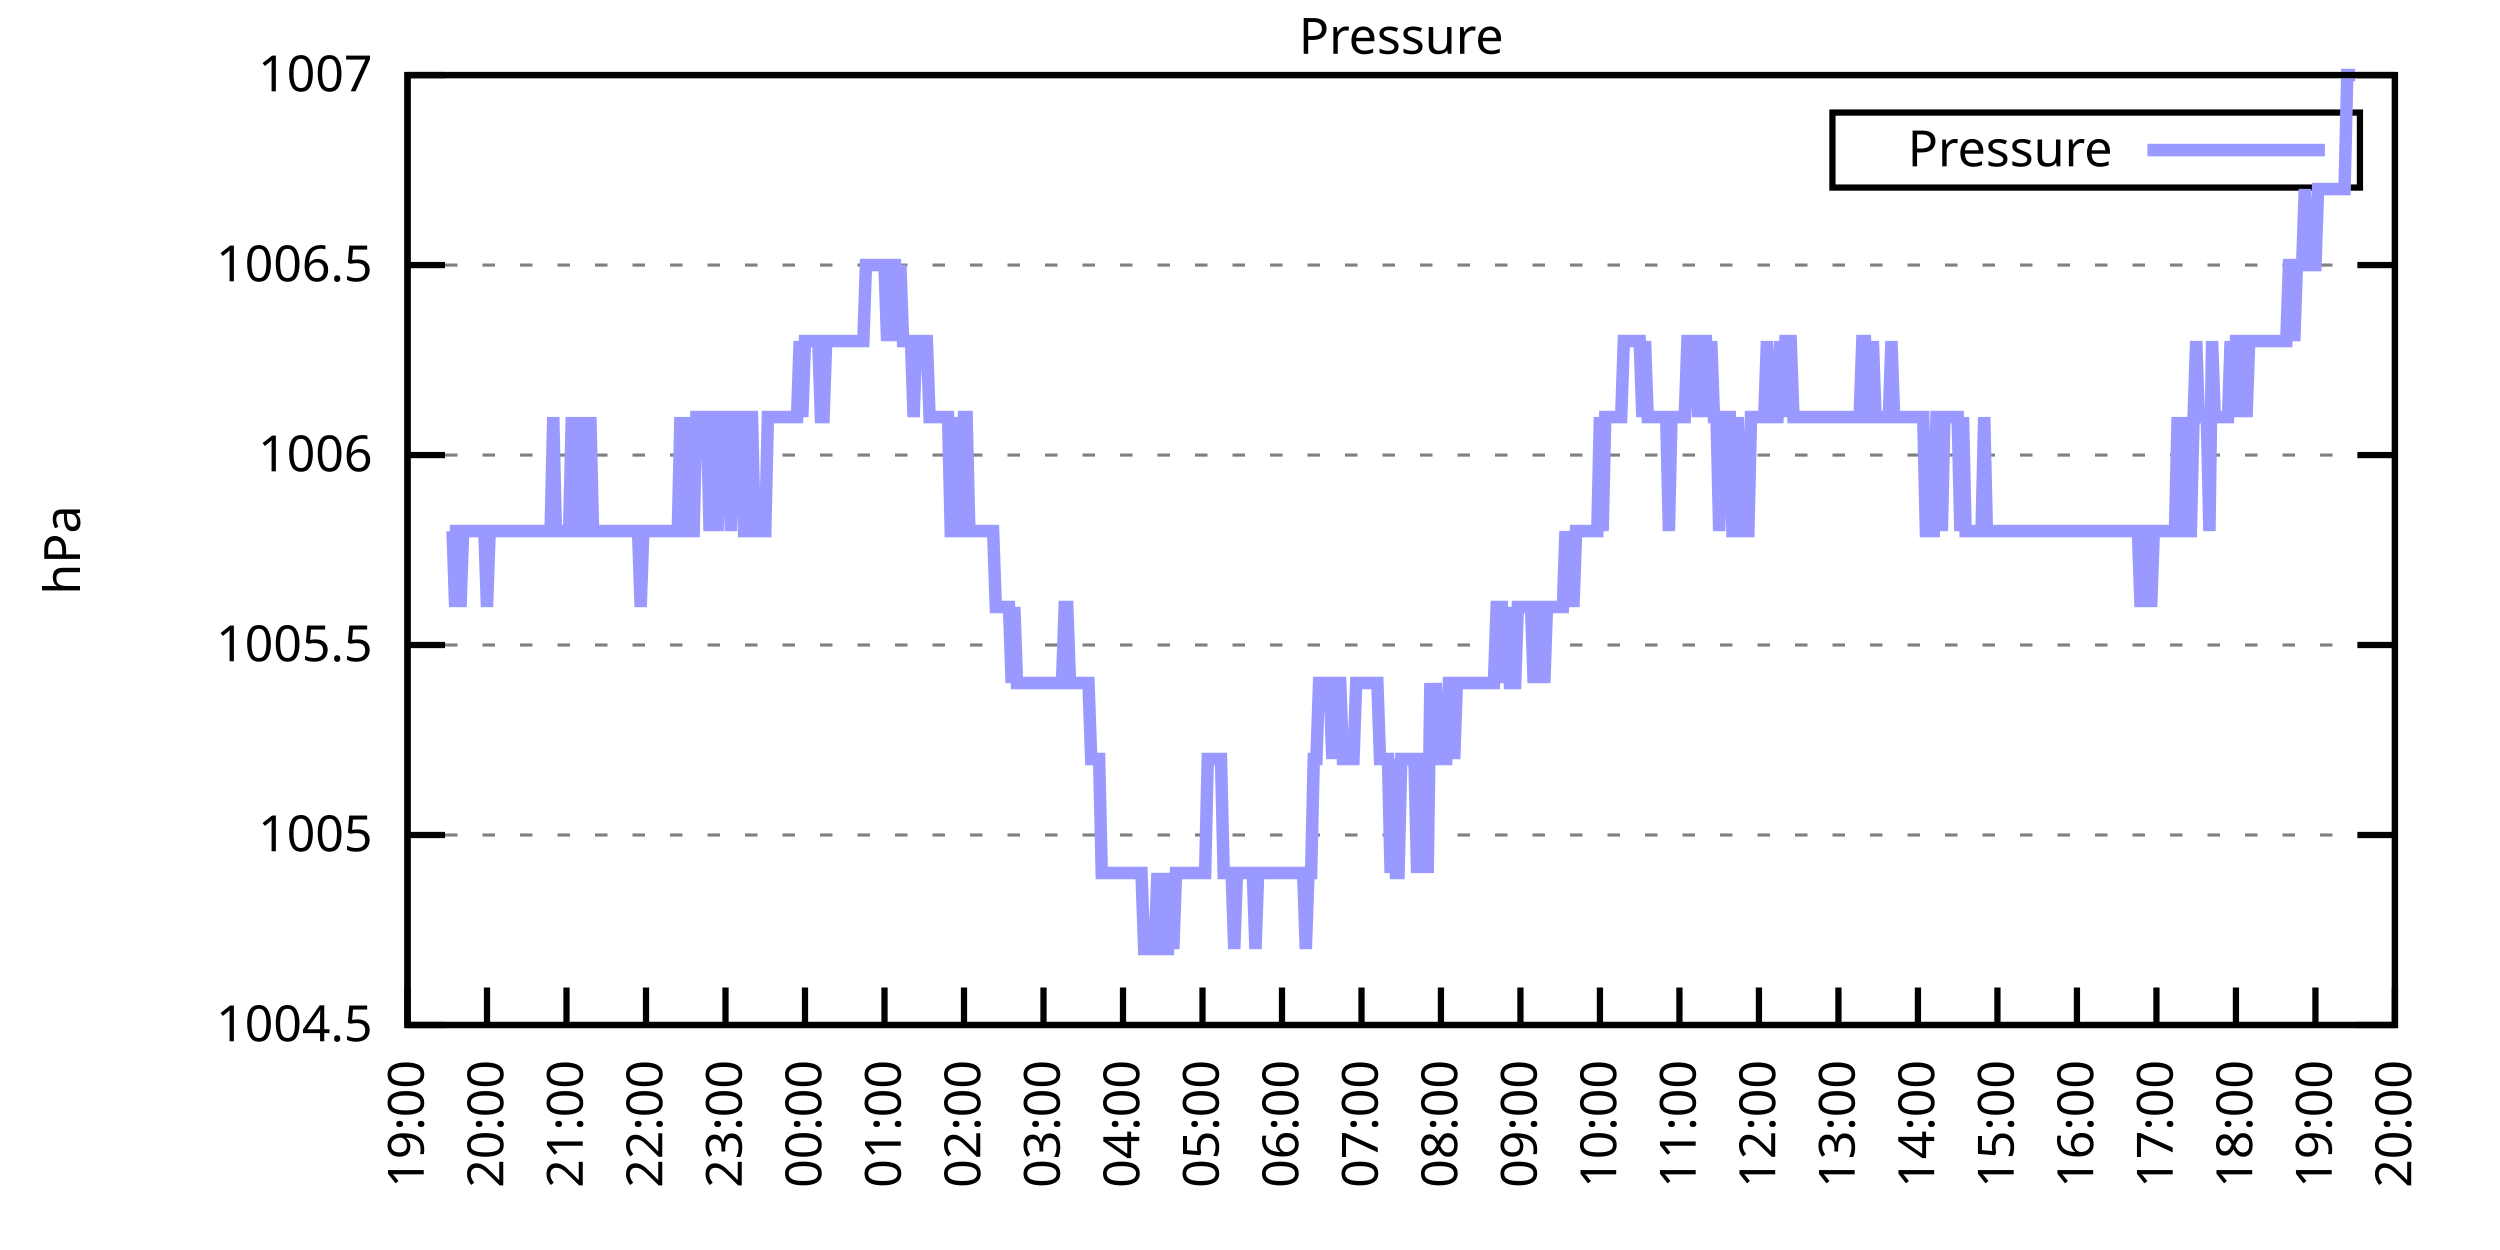
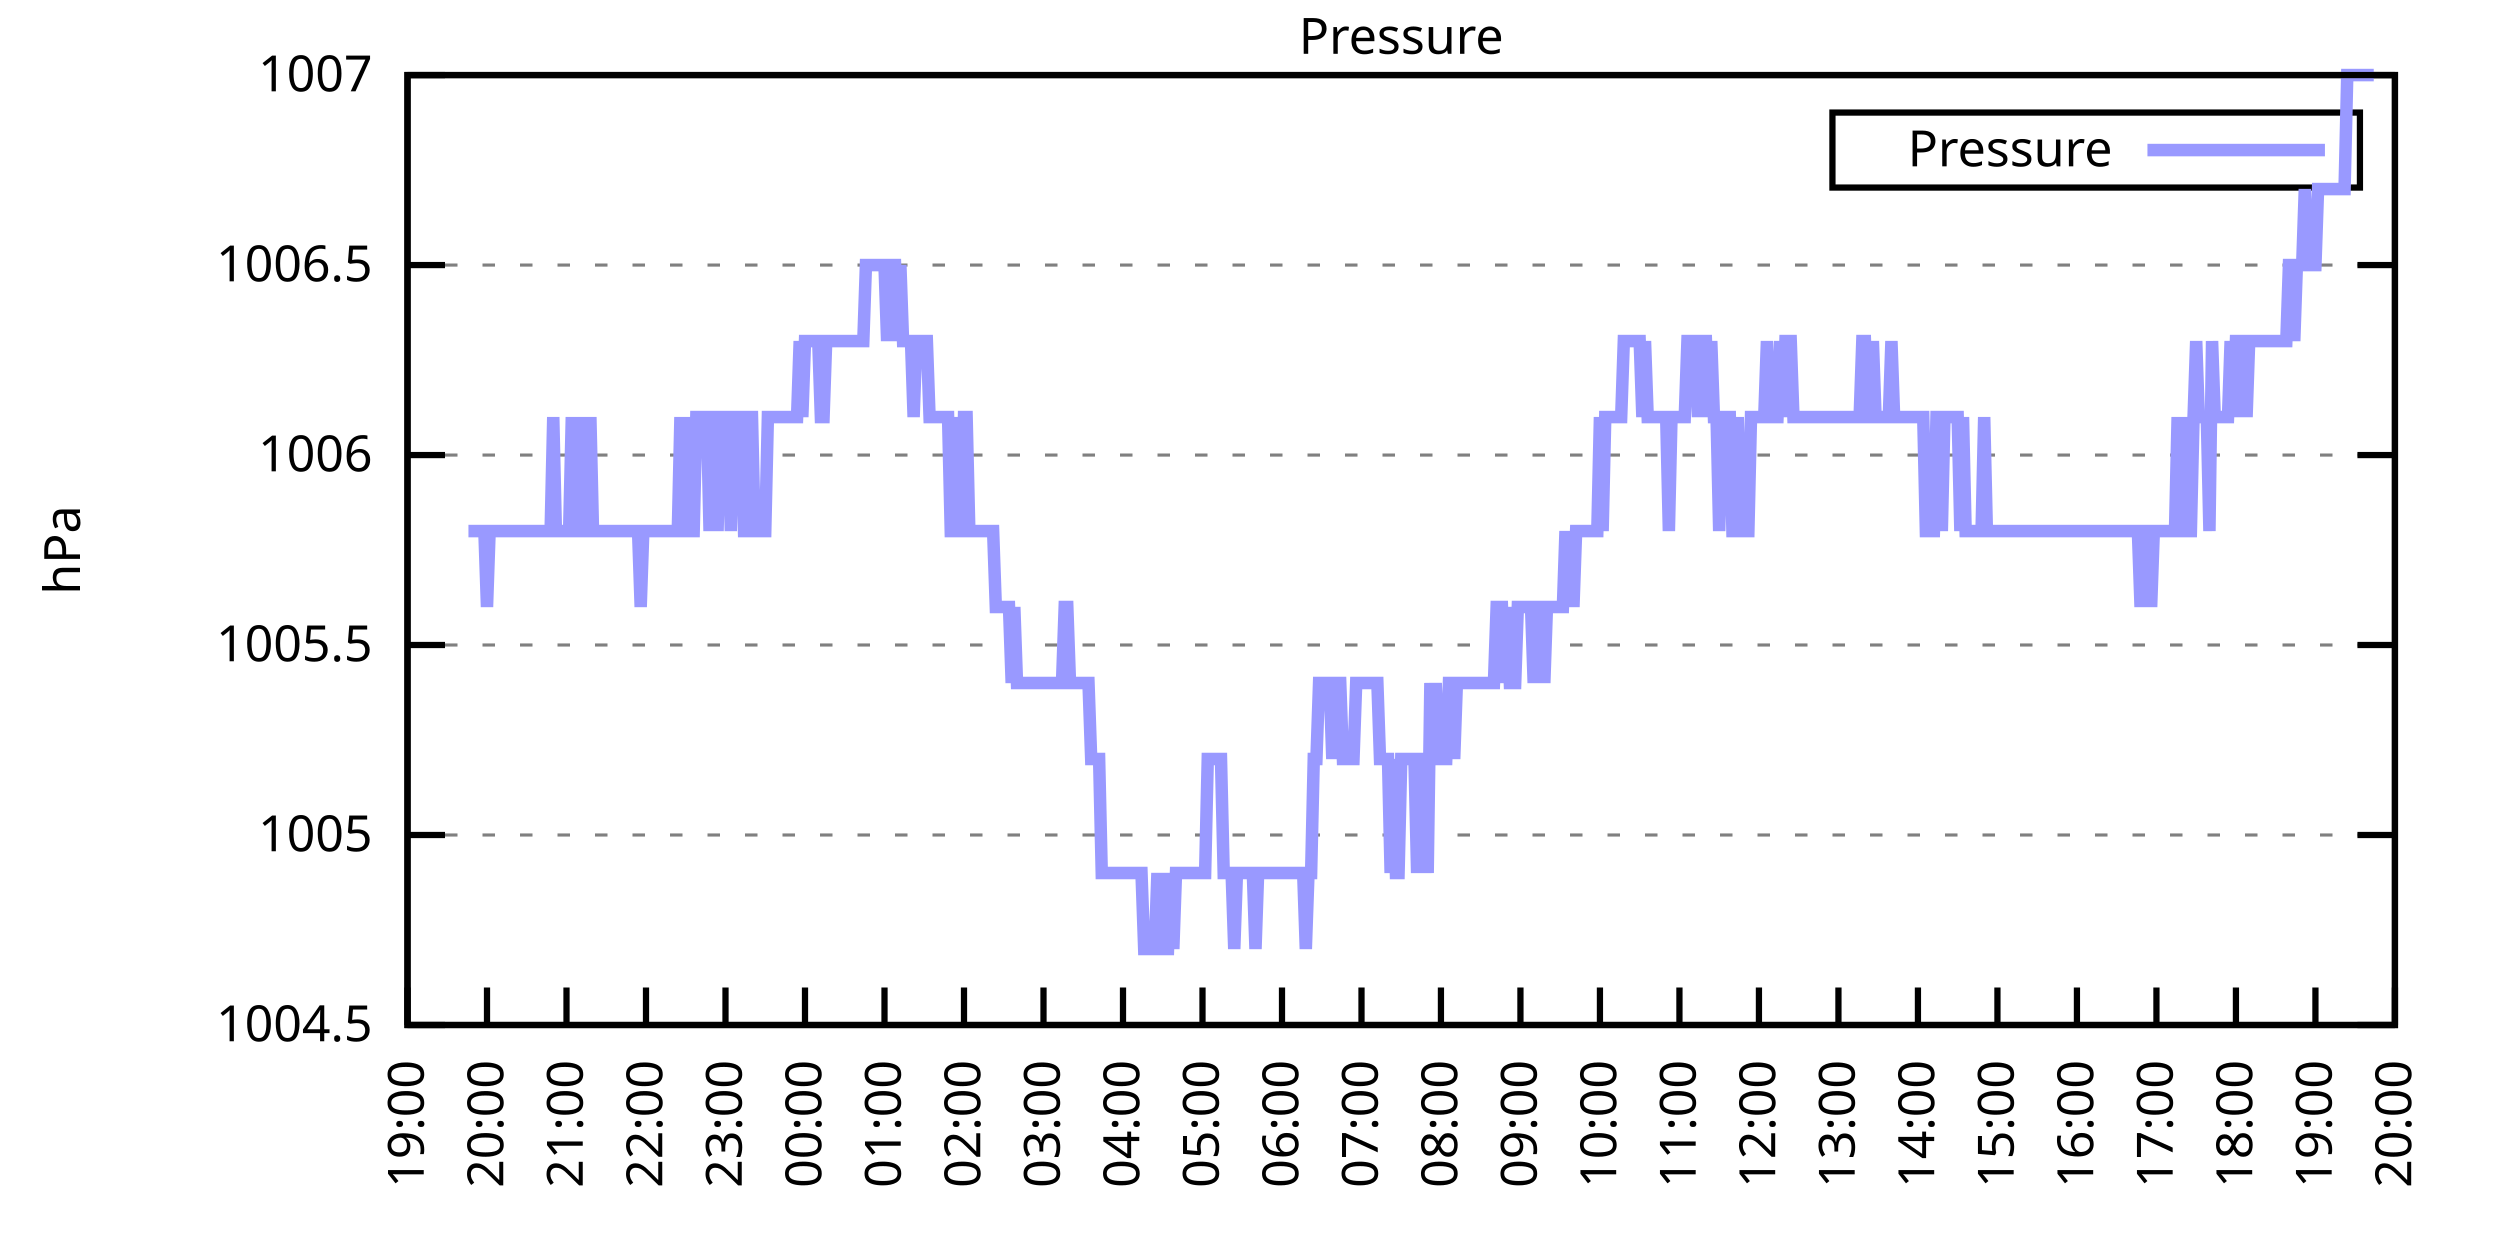
<svg xmlns="http://www.w3.org/2000/svg" xmlns:xlink="http://www.w3.org/1999/xlink" width="400" height="200" viewBox="0 0 400 200">
  <g id="gnuplot_canvas">
    <rect x="0" y="0" width="400" height="200" fill="none" />
    <defs>
      <circle id="gpDot" r="0.5" stroke-width="0.5" stroke="currentColor" />
      <path id="gpPt0" stroke-width="0.333" stroke="currentColor" d="M-1,0 h2 M0,-1 v2" />
      <path id="gpPt1" stroke-width="0.333" stroke="currentColor" d="M-1,-1 L1,1 M1,-1 L-1,1" />
      <path id="gpPt2" stroke-width="0.333" stroke="currentColor" d="M-1,0 L1,0 M0,-1 L0,1 M-1,-1 L1,1 M-1,1 L1,-1" />
      <rect id="gpPt3" stroke-width="0.333" stroke="currentColor" x="-1" y="-1" width="2" height="2" />
      <rect id="gpPt4" stroke-width="0.333" stroke="currentColor" fill="currentColor" x="-1" y="-1" width="2" height="2" />
      <circle id="gpPt5" stroke-width="0.333" stroke="currentColor" cx="0" cy="0" r="1" />
      <use xlink:href="#gpPt5" id="gpPt6" fill="currentColor" stroke="none" />
      <path id="gpPt7" stroke-width="0.333" stroke="currentColor" d="M0,-1.33 L-1.33,0.67 L1.33,0.67 z" />
      <use xlink:href="#gpPt7" id="gpPt8" fill="currentColor" stroke="none" />
      <use xlink:href="#gpPt7" id="gpPt9" stroke="currentColor" transform="rotate(180)" />
      <use xlink:href="#gpPt9" id="gpPt10" fill="currentColor" stroke="none" />
      <use xlink:href="#gpPt3" id="gpPt11" stroke="currentColor" transform="rotate(45)" />
      <use xlink:href="#gpPt11" id="gpPt12" fill="currentColor" stroke="none" />
      <path id="gpPt13" stroke-width="0.333" stroke="currentColor" d="M0,1.330 L1.265,0.411 L0.782,-1.067 L-0.782,-1.076 L-1.265,0.411 z" />
      <use xlink:href="#gpPt13" id="gpPt14" fill="currentColor" stroke="none" />
      <filter id="textbox" filterUnits="objectBoundingBox" x="0" y="0" height="1" width="1">
        <feFlood flood-color="white" flood-opacity="1" result="bgnd" />
        <feComposite in="SourceGraphic" in2="bgnd" operator="atop" />
      </filter>
      <filter id="greybox" filterUnits="objectBoundingBox" x="0" y="0" height="1" width="1">
        <feFlood flood-color="lightgrey" flood-opacity="1" result="grey" />
        <feComposite in="SourceGraphic" in2="grey" operator="atop" />
      </filter>
    </defs>
    <g fill="none" color="white" stroke="currentColor" stroke-width="1.00" stroke-linecap="butt" stroke-linejoin="miter">
</g>
    <g fill="none" color="black" stroke="currentColor" stroke-width="1.00" stroke-linecap="butt" stroke-linejoin="miter">
      <g stroke="none" shape-rendering="crispEdges">
        <polygon fill="rgb(255, 255, 255)" points="65.20,164.00 383.18,164.00 383.18,12.02 65.20,12.02 " />
      </g>
    </g>
    <g fill="none" color="black" stroke="currentColor" stroke-width="1.00" stroke-linecap="butt" stroke-linejoin="miter">
</g>
    <g fill="none" color="black" stroke="black" stroke-width="0.50" stroke-linecap="butt" stroke-linejoin="miter">
</g>
    <g fill="none" color="gray" stroke="currentColor" stroke-width="0.50" stroke-linecap="butt" stroke-linejoin="miter">
      <path stroke="gray" stroke-dasharray="2,4" class="gridline" d="M65.20,164.00 L383.19,164.00  " />
    </g>
    <g fill="none" color="gray" stroke="gray" stroke-width="1.00" stroke-linecap="butt" stroke-linejoin="miter">
</g>
    <g fill="none" color="black" stroke="currentColor" stroke-width="1.00" stroke-linecap="butt" stroke-linejoin="miter">
      <path stroke="black" d="M65.20,164.00 L71.20,164.00 M383.19,164.00 L377.19,164.00  " />
      <g transform="translate(59.60,166.60)" stroke="none" fill="black" font-family="Sans" font-size="8.00" text-anchor="end">
        <text>
          <tspan font-family="Sans"> 1004.5</tspan>
        </text>
      </g>
    </g>
    <g fill="none" color="black" stroke="currentColor" stroke-width="1.00" stroke-linecap="butt" stroke-linejoin="miter">
</g>
    <g fill="none" color="black" stroke="black" stroke-width="0.50" stroke-linecap="butt" stroke-linejoin="miter">
</g>
    <g fill="none" color="gray" stroke="currentColor" stroke-width="0.50" stroke-linecap="butt" stroke-linejoin="miter">
      <path stroke="gray" stroke-dasharray="2,4" class="gridline" d="M65.20,133.60 L383.19,133.60  " />
    </g>
    <g fill="none" color="gray" stroke="gray" stroke-width="1.00" stroke-linecap="butt" stroke-linejoin="miter">
</g>
    <g fill="none" color="black" stroke="currentColor" stroke-width="1.00" stroke-linecap="butt" stroke-linejoin="miter">
      <path stroke="black" d="M65.20,133.60 L71.20,133.60 M383.19,133.60 L377.19,133.60  " />
      <g transform="translate(59.60,136.20)" stroke="none" fill="black" font-family="Sans" font-size="8.00" text-anchor="end">
        <text>
          <tspan font-family="Sans"> 1005</tspan>
        </text>
      </g>
    </g>
    <g fill="none" color="black" stroke="currentColor" stroke-width="1.00" stroke-linecap="butt" stroke-linejoin="miter">
</g>
    <g fill="none" color="black" stroke="black" stroke-width="0.50" stroke-linecap="butt" stroke-linejoin="miter">
</g>
    <g fill="none" color="gray" stroke="currentColor" stroke-width="0.50" stroke-linecap="butt" stroke-linejoin="miter">
      <path stroke="gray" stroke-dasharray="2,4" class="gridline" d="M65.20,103.20 L383.19,103.20  " />
    </g>
    <g fill="none" color="gray" stroke="gray" stroke-width="1.00" stroke-linecap="butt" stroke-linejoin="miter">
</g>
    <g fill="none" color="black" stroke="currentColor" stroke-width="1.00" stroke-linecap="butt" stroke-linejoin="miter">
      <path stroke="black" d="M65.20,103.20 L71.20,103.20 M383.19,103.20 L377.19,103.20  " />
      <g transform="translate(59.60,105.80)" stroke="none" fill="black" font-family="Sans" font-size="8.00" text-anchor="end">
        <text>
          <tspan font-family="Sans"> 1005.5</tspan>
        </text>
      </g>
    </g>
    <g fill="none" color="black" stroke="currentColor" stroke-width="1.00" stroke-linecap="butt" stroke-linejoin="miter">
</g>
    <g fill="none" color="black" stroke="black" stroke-width="0.50" stroke-linecap="butt" stroke-linejoin="miter">
</g>
    <g fill="none" color="gray" stroke="currentColor" stroke-width="0.50" stroke-linecap="butt" stroke-linejoin="miter">
      <path stroke="gray" stroke-dasharray="2,4" class="gridline" d="M65.20,72.81 L383.19,72.81  " />
    </g>
    <g fill="none" color="gray" stroke="gray" stroke-width="1.00" stroke-linecap="butt" stroke-linejoin="miter">
</g>
    <g fill="none" color="black" stroke="currentColor" stroke-width="1.00" stroke-linecap="butt" stroke-linejoin="miter">
      <path stroke="black" d="M65.20,72.81 L71.20,72.81 M383.19,72.81 L377.19,72.81  " />
      <g transform="translate(59.60,75.41)" stroke="none" fill="black" font-family="Sans" font-size="8.00" text-anchor="end">
        <text>
          <tspan font-family="Sans"> 1006</tspan>
        </text>
      </g>
    </g>
    <g fill="none" color="black" stroke="currentColor" stroke-width="1.00" stroke-linecap="butt" stroke-linejoin="miter">
</g>
    <g fill="none" color="black" stroke="black" stroke-width="0.50" stroke-linecap="butt" stroke-linejoin="miter">
</g>
    <g fill="none" color="gray" stroke="currentColor" stroke-width="0.50" stroke-linecap="butt" stroke-linejoin="miter">
      <path stroke="gray" stroke-dasharray="2,4" class="gridline" d="M65.20,42.41 L383.19,42.41  " />
    </g>
    <g fill="none" color="gray" stroke="gray" stroke-width="1.00" stroke-linecap="butt" stroke-linejoin="miter">
</g>
    <g fill="none" color="black" stroke="currentColor" stroke-width="1.00" stroke-linecap="butt" stroke-linejoin="miter">
      <path stroke="black" d="M65.20,42.41 L71.20,42.41 M383.19,42.41 L377.19,42.41  " />
      <g transform="translate(59.60,45.01)" stroke="none" fill="black" font-family="Sans" font-size="8.00" text-anchor="end">
        <text>
          <tspan font-family="Sans"> 1006.5</tspan>
        </text>
      </g>
    </g>
    <g fill="none" color="black" stroke="currentColor" stroke-width="1.00" stroke-linecap="butt" stroke-linejoin="miter">
</g>
    <g fill="none" color="black" stroke="black" stroke-width="0.50" stroke-linecap="butt" stroke-linejoin="miter">
</g>
    <g fill="none" color="gray" stroke="currentColor" stroke-width="0.50" stroke-linecap="butt" stroke-linejoin="miter">
      <path stroke="gray" stroke-dasharray="2,4" class="gridline" d="M65.20,12.01 L383.19,12.01  " />
    </g>
    <g fill="none" color="gray" stroke="gray" stroke-width="1.00" stroke-linecap="butt" stroke-linejoin="miter">
</g>
    <g fill="none" color="black" stroke="currentColor" stroke-width="1.00" stroke-linecap="butt" stroke-linejoin="miter">
      <path stroke="black" d="M65.20,12.01 L71.20,12.01 M383.19,12.01 L377.19,12.01  " />
      <g transform="translate(59.60,14.61)" stroke="none" fill="black" font-family="Sans" font-size="8.00" text-anchor="end">
        <text>
          <tspan font-family="Sans"> 1007</tspan>
        </text>
      </g>
    </g>
    <g fill="none" color="black" stroke="currentColor" stroke-width="1.00" stroke-linecap="butt" stroke-linejoin="miter">
      <path stroke="black" d="M65.20,164.00 L65.20,158.00  " />
      <g transform="translate(67.80,169.60) rotate(270.00)" stroke="none" fill="black" font-family="Sans" font-size="8.00" text-anchor="end">
        <text>
          <tspan font-family="Sans">19:00</tspan>
        </text>
      </g>
    </g>
    <g fill="none" color="black" stroke="currentColor" stroke-width="1.00" stroke-linecap="butt" stroke-linejoin="miter">
      <path stroke="black" d="M77.92,164.00 L77.92,158.00  " />
      <g transform="translate(80.52,169.60) rotate(270.00)" stroke="none" fill="black" font-family="Sans" font-size="8.00" text-anchor="end">
        <text>
          <tspan font-family="Sans">20:00</tspan>
        </text>
      </g>
    </g>
    <g fill="none" color="black" stroke="currentColor" stroke-width="1.00" stroke-linecap="butt" stroke-linejoin="miter">
      <path stroke="black" d="M90.64,164.00 L90.64,158.00  " />
      <g transform="translate(93.24,169.60) rotate(270.00)" stroke="none" fill="black" font-family="Sans" font-size="8.00" text-anchor="end">
        <text>
          <tspan font-family="Sans">21:00</tspan>
        </text>
      </g>
    </g>
    <g fill="none" color="black" stroke="currentColor" stroke-width="1.00" stroke-linecap="butt" stroke-linejoin="miter">
      <path stroke="black" d="M103.36,164.00 L103.36,158.00  " />
      <g transform="translate(105.96,169.60) rotate(270.00)" stroke="none" fill="black" font-family="Sans" font-size="8.00" text-anchor="end">
        <text>
          <tspan font-family="Sans">22:00</tspan>
        </text>
      </g>
    </g>
    <g fill="none" color="black" stroke="currentColor" stroke-width="1.00" stroke-linecap="butt" stroke-linejoin="miter">
      <path stroke="black" d="M116.08,164.00 L116.08,158.00  " />
      <g transform="translate(118.68,169.60) rotate(270.00)" stroke="none" fill="black" font-family="Sans" font-size="8.00" text-anchor="end">
        <text>
          <tspan font-family="Sans">23:00</tspan>
        </text>
      </g>
    </g>
    <g fill="none" color="black" stroke="currentColor" stroke-width="1.00" stroke-linecap="butt" stroke-linejoin="miter">
      <path stroke="black" d="M128.80,164.00 L128.80,158.00  " />
      <g transform="translate(131.40,169.60) rotate(270.00)" stroke="none" fill="black" font-family="Sans" font-size="8.00" text-anchor="end">
        <text>
          <tspan font-family="Sans">00:00</tspan>
        </text>
      </g>
    </g>
    <g fill="none" color="black" stroke="currentColor" stroke-width="1.00" stroke-linecap="butt" stroke-linejoin="miter">
      <path stroke="black" d="M141.52,164.00 L141.52,158.00  " />
      <g transform="translate(144.12,169.60) rotate(270.00)" stroke="none" fill="black" font-family="Sans" font-size="8.00" text-anchor="end">
        <text>
          <tspan font-family="Sans">01:00</tspan>
        </text>
      </g>
    </g>
    <g fill="none" color="black" stroke="currentColor" stroke-width="1.00" stroke-linecap="butt" stroke-linejoin="miter">
      <path stroke="black" d="M154.24,164.00 L154.24,158.00  " />
      <g transform="translate(156.84,169.60) rotate(270.00)" stroke="none" fill="black" font-family="Sans" font-size="8.00" text-anchor="end">
        <text>
          <tspan font-family="Sans">02:00</tspan>
        </text>
      </g>
    </g>
    <g fill="none" color="black" stroke="currentColor" stroke-width="1.00" stroke-linecap="butt" stroke-linejoin="miter">
      <path stroke="black" d="M166.96,164.00 L166.96,158.00  " />
      <g transform="translate(169.56,169.60) rotate(270.00)" stroke="none" fill="black" font-family="Sans" font-size="8.00" text-anchor="end">
        <text>
          <tspan font-family="Sans">03:00</tspan>
        </text>
      </g>
    </g>
    <g fill="none" color="black" stroke="currentColor" stroke-width="1.00" stroke-linecap="butt" stroke-linejoin="miter">
      <path stroke="black" d="M179.68,164.00 L179.68,158.00  " />
      <g transform="translate(182.28,169.60) rotate(270.00)" stroke="none" fill="black" font-family="Sans" font-size="8.00" text-anchor="end">
        <text>
          <tspan font-family="Sans">04:00</tspan>
        </text>
      </g>
    </g>
    <g fill="none" color="black" stroke="currentColor" stroke-width="1.00" stroke-linecap="butt" stroke-linejoin="miter">
      <path stroke="black" d="M192.40,164.00 L192.40,158.00  " />
      <g transform="translate(195.00,169.60) rotate(270.00)" stroke="none" fill="black" font-family="Sans" font-size="8.00" text-anchor="end">
        <text>
          <tspan font-family="Sans">05:00</tspan>
        </text>
      </g>
    </g>
    <g fill="none" color="black" stroke="currentColor" stroke-width="1.00" stroke-linecap="butt" stroke-linejoin="miter">
      <path stroke="black" d="M205.12,164.00 L205.12,158.00  " />
      <g transform="translate(207.72,169.60) rotate(270.00)" stroke="none" fill="black" font-family="Sans" font-size="8.00" text-anchor="end">
        <text>
          <tspan font-family="Sans">06:00</tspan>
        </text>
      </g>
    </g>
    <g fill="none" color="black" stroke="currentColor" stroke-width="1.00" stroke-linecap="butt" stroke-linejoin="miter">
      <path stroke="black" d="M217.84,164.00 L217.84,158.00  " />
      <g transform="translate(220.44,169.60) rotate(270.00)" stroke="none" fill="black" font-family="Sans" font-size="8.00" text-anchor="end">
        <text>
          <tspan font-family="Sans">07:00</tspan>
        </text>
      </g>
    </g>
    <g fill="none" color="black" stroke="currentColor" stroke-width="1.00" stroke-linecap="butt" stroke-linejoin="miter">
      <path stroke="black" d="M230.55,164.00 L230.55,158.00  " />
      <g transform="translate(233.15,169.60) rotate(270.00)" stroke="none" fill="black" font-family="Sans" font-size="8.00" text-anchor="end">
        <text>
          <tspan font-family="Sans">08:00</tspan>
        </text>
      </g>
    </g>
    <g fill="none" color="black" stroke="currentColor" stroke-width="1.00" stroke-linecap="butt" stroke-linejoin="miter">
      <path stroke="black" d="M243.27,164.00 L243.27,158.00  " />
      <g transform="translate(245.87,169.60) rotate(270.00)" stroke="none" fill="black" font-family="Sans" font-size="8.00" text-anchor="end">
        <text>
          <tspan font-family="Sans">09:00</tspan>
        </text>
      </g>
    </g>
    <g fill="none" color="black" stroke="currentColor" stroke-width="1.00" stroke-linecap="butt" stroke-linejoin="miter">
      <path stroke="black" d="M255.99,164.00 L255.99,158.00  " />
      <g transform="translate(258.59,169.60) rotate(270.00)" stroke="none" fill="black" font-family="Sans" font-size="8.00" text-anchor="end">
        <text>
          <tspan font-family="Sans">10:00</tspan>
        </text>
      </g>
    </g>
    <g fill="none" color="black" stroke="currentColor" stroke-width="1.00" stroke-linecap="butt" stroke-linejoin="miter">
      <path stroke="black" d="M268.71,164.00 L268.71,158.00  " />
      <g transform="translate(271.31,169.60) rotate(270.00)" stroke="none" fill="black" font-family="Sans" font-size="8.00" text-anchor="end">
        <text>
          <tspan font-family="Sans">11:00</tspan>
        </text>
      </g>
    </g>
    <g fill="none" color="black" stroke="currentColor" stroke-width="1.00" stroke-linecap="butt" stroke-linejoin="miter">
      <path stroke="black" d="M281.43,164.00 L281.43,158.00  " />
      <g transform="translate(284.03,169.60) rotate(270.00)" stroke="none" fill="black" font-family="Sans" font-size="8.00" text-anchor="end">
        <text>
          <tspan font-family="Sans">12:00</tspan>
        </text>
      </g>
    </g>
    <g fill="none" color="black" stroke="currentColor" stroke-width="1.00" stroke-linecap="butt" stroke-linejoin="miter">
      <path stroke="black" d="M294.15,164.00 L294.15,158.00  " />
      <g transform="translate(296.75,169.60) rotate(270.00)" stroke="none" fill="black" font-family="Sans" font-size="8.00" text-anchor="end">
        <text>
          <tspan font-family="Sans">13:00</tspan>
        </text>
      </g>
    </g>
    <g fill="none" color="black" stroke="currentColor" stroke-width="1.00" stroke-linecap="butt" stroke-linejoin="miter">
      <path stroke="black" d="M306.87,164.00 L306.87,158.00  " />
      <g transform="translate(309.47,169.60) rotate(270.00)" stroke="none" fill="black" font-family="Sans" font-size="8.00" text-anchor="end">
        <text>
          <tspan font-family="Sans">14:00</tspan>
        </text>
      </g>
    </g>
    <g fill="none" color="black" stroke="currentColor" stroke-width="1.00" stroke-linecap="butt" stroke-linejoin="miter">
      <path stroke="black" d="M319.59,164.00 L319.59,158.00  " />
      <g transform="translate(322.19,169.60) rotate(270.00)" stroke="none" fill="black" font-family="Sans" font-size="8.00" text-anchor="end">
        <text>
          <tspan font-family="Sans">15:00</tspan>
        </text>
      </g>
    </g>
    <g fill="none" color="black" stroke="currentColor" stroke-width="1.00" stroke-linecap="butt" stroke-linejoin="miter">
      <path stroke="black" d="M332.31,164.00 L332.31,158.00  " />
      <g transform="translate(334.91,169.60) rotate(270.00)" stroke="none" fill="black" font-family="Sans" font-size="8.00" text-anchor="end">
        <text>
          <tspan font-family="Sans">16:00</tspan>
        </text>
      </g>
    </g>
    <g fill="none" color="black" stroke="currentColor" stroke-width="1.00" stroke-linecap="butt" stroke-linejoin="miter">
      <path stroke="black" d="M345.03,164.00 L345.03,158.00  " />
      <g transform="translate(347.63,169.60) rotate(270.00)" stroke="none" fill="black" font-family="Sans" font-size="8.00" text-anchor="end">
        <text>
          <tspan font-family="Sans">17:00</tspan>
        </text>
      </g>
    </g>
    <g fill="none" color="black" stroke="currentColor" stroke-width="1.00" stroke-linecap="butt" stroke-linejoin="miter">
      <path stroke="black" d="M357.75,164.00 L357.75,158.00  " />
      <g transform="translate(360.35,169.60) rotate(270.00)" stroke="none" fill="black" font-family="Sans" font-size="8.00" text-anchor="end">
        <text>
          <tspan font-family="Sans">18:00</tspan>
        </text>
      </g>
    </g>
    <g fill="none" color="black" stroke="currentColor" stroke-width="1.00" stroke-linecap="butt" stroke-linejoin="miter">
      <path stroke="black" d="M370.47,164.00 L370.47,158.00  " />
      <g transform="translate(373.07,169.60) rotate(270.00)" stroke="none" fill="black" font-family="Sans" font-size="8.00" text-anchor="end">
        <text>
          <tspan font-family="Sans">19:00</tspan>
        </text>
      </g>
    </g>
    <g fill="none" color="black" stroke="currentColor" stroke-width="1.00" stroke-linecap="butt" stroke-linejoin="miter">
      <path stroke="black" d="M383.19,164.00 L383.19,158.00  " />
      <g transform="translate(385.79,169.60) rotate(270.00)" stroke="none" fill="black" font-family="Sans" font-size="8.00" text-anchor="end">
        <text>
          <tspan font-family="Sans">20:00</tspan>
        </text>
      </g>
    </g>
    <g fill="none" color="black" stroke="currentColor" stroke-width="1.00" stroke-linecap="butt" stroke-linejoin="miter">
</g>
    <g fill="none" color="black" stroke="currentColor" stroke-width="1.00" stroke-linecap="butt" stroke-linejoin="miter">
      <path stroke="black" d="M65.20,12.01 L65.20,164.00 L383.19,164.00 L383.19,12.01 L65.20,12.01 Z  " />
    </g>
    <g fill="none" color="black" stroke="currentColor" stroke-width="1.00" stroke-linecap="butt" stroke-linejoin="miter">
</g>
    <g fill="none" color="black" stroke="currentColor" stroke-width="1.00" stroke-linecap="butt" stroke-linejoin="miter">
      <path stroke="black" d="M293.19,30.01 L293.19,18.01 L377.59,18.01 L377.59,30.01 L293.19,30.01 Z  " />
    </g>
    <g id="Pressure_plot_1">
      <g fill="none" color="white" stroke="black" stroke-width="2.00" stroke-linecap="butt" stroke-linejoin="miter">
</g>
      <g fill="none" color="black" stroke="currentColor" stroke-width="2.00" stroke-linecap="butt" stroke-linejoin="miter">
        <g transform="translate(337.99,26.61)" stroke="none" fill="black" font-family="Sans" font-size="8.00" text-anchor="end">
          <text>
            <tspan font-family="Sans">Pressure</tspan>
          </text>
        </g>
      </g>
      <g fill="none" color="black" stroke="currentColor" stroke-width="2.00" stroke-linecap="butt" stroke-linejoin="miter">
-         <path stroke="rgb(153, 153, 255)" d="M343.59,24.01 L371.99,24.01 M71.98,84.97 L72.41,84.97 L72.83,97.12 L73.26,84.97 L73.68,97.12 L74.10,84.97   L74.53,84.97 L74.95,84.97 L75.38,84.97 L75.80,84.97 L76.22,84.97 L76.65,84.97 L77.07,84.97 L77.50,84.97   L77.92,97.12 L78.34,84.97 L78.77,84.97 L79.19,84.97 L79.62,84.97 L80.04,84.97 L80.46,84.97 L80.89,84.97   L81.31,84.97 L81.74,84.97 L82.16,84.97 L82.58,84.97 L83.01,84.97 L83.43,84.97 L83.86,84.97 L84.28,84.97   L84.70,84.97 L85.13,84.97 L85.55,84.97 L85.98,84.97 L86.40,84.97 L86.82,84.97 L87.25,84.97 L87.67,84.97   L88.10,84.97 L88.52,66.73 L88.94,84.97 L89.37,84.97 L89.79,84.97 L90.22,84.97 L90.64,84.97 L91.06,84.97   L91.49,66.73 L91.91,84.97 L92.34,84.97 L92.76,84.97 L93.18,66.73 L93.61,84.97 L94.03,84.97 L94.46,66.73   L94.88,84.97 L95.30,84.97 L95.73,84.97 L96.15,84.97 L96.58,84.97 L97.00,84.97 L97.42,84.97 L97.85,84.97   L98.27,84.97 L98.69,84.97 L99.12,84.97 L99.54,84.97 L99.97,84.97 L100.39,84.97 L100.81,84.97 L101.24,84.97   L101.66,84.97 L102.09,84.97 L102.51,97.12 L102.93,84.97 L103.36,84.97 L103.78,84.97 L104.21,84.97 L104.63,84.97   L105.05,84.97 L105.48,84.97 L105.90,84.97 L106.33,84.97 L106.75,84.97 L107.17,84.97 L107.60,84.97 L108.02,84.97   L108.45,84.97 L108.87,66.73 L109.29,84.97 L109.72,66.73 L110.14,84.97 L110.57,84.97 L110.99,84.97 L111.41,66.73   L111.84,66.73 L112.26,66.73 L112.69,66.73 L113.11,66.73 L113.53,84.97 L113.96,66.73 L114.38,66.73 L114.81,84.97   L115.23,66.73 L115.65,66.73 L116.08,66.73 L116.50,66.73 L116.93,84.97 L117.35,66.73 L117.77,66.73 L118.20,66.73   L118.62,66.73 L119.05,84.97 L119.47,84.97 L119.89,66.73 L120.32,66.73 L120.74,84.97 L121.17,84.97 L121.59,84.97   L122.01,84.97 L122.44,84.97 L122.86,66.73 L123.29,66.73 L123.71,66.73 L124.13,66.73 L124.56,66.73 L124.98,66.73   L125.41,66.73 L125.83,66.73 L126.25,66.73 L126.68,66.73 L127.10,66.73 L127.53,66.73 L127.95,54.57 L128.37,66.73   L128.80,54.57 L129.22,54.57 L129.65,54.57 L130.07,54.57 L130.49,54.57 L130.92,54.57 L131.34,66.73 L131.77,66.73   L132.19,54.57 L132.61,54.57 L133.04,54.57 L133.46,54.57 L133.89,54.57 L134.31,54.57 L134.73,54.57 L135.16,54.57   L135.58,54.57 L136.01,54.57 L136.43,54.57 L136.85,54.57 L137.28,54.57 L137.70,54.57 L138.13,54.57 L138.55,42.41   L138.97,42.41 L139.40,42.41 L139.82,42.41 L140.25,42.41 L140.67,42.41 L141.09,42.41 L141.52,42.41 L141.94,54.57   L142.37,42.41 L142.79,42.41 L143.21,42.41 L143.64,54.57 L144.06,42.41 L144.49,54.57 L144.91,54.57 L145.33,54.57   L145.76,54.57 L146.18,66.73 L146.61,54.57 L147.03,54.57 L147.45,54.57 L147.88,54.57 L148.30,54.57 L148.73,66.73   L149.15,66.73 L149.57,66.73 L150.00,66.73 L150.42,66.73 L150.85,66.73 L151.27,66.73 L151.69,66.73 L152.12,84.97   L152.54,84.97 L152.97,66.73 L153.39,84.97 L153.81,84.97 L154.24,66.73 L154.66,66.73 L155.09,84.97 L155.51,84.97   L155.93,84.97 L156.36,84.97 L156.78,84.97 L157.21,84.97 L157.63,84.97 L158.05,84.97 L158.48,84.97 L158.90,84.97   L159.33,97.12 L159.75,97.12 L160.17,97.12 L160.60,97.12 L161.02,97.12 L161.44,97.12 L161.87,109.28 L162.29,97.12   L162.72,109.28 L163.14,109.28 L163.56,109.28 L163.99,109.28 L164.41,109.28 L164.84,109.28 L165.26,109.28 L165.68,109.28   L166.11,109.28 L166.53,109.28 L166.96,109.28 L167.38,109.28 L167.80,109.28 L168.23,109.28 L168.65,109.28 L169.08,109.28   L169.50,109.28 L169.92,109.28 L170.35,97.12 L170.77,97.12 L171.20,109.28 L171.62,109.28 L172.04,109.28 L172.47,109.28   L172.89,109.28 L173.32,109.28 L173.74,109.28 L174.16,109.28 L174.59,121.44 L175.01,121.44 L175.44,121.44 L175.86,121.44   L176.28,139.68 L176.71,139.68 L177.13,139.68 L177.56,139.68 L177.98,139.68 L178.40,139.68 L178.83,139.68 L179.25,139.68   L179.68,139.68 L180.10,139.68 L180.52,139.68 L180.95,139.68 L181.37,139.68 L181.80,139.68 L182.22,139.68 L182.64,139.68   L183.07,151.84 L183.49,151.84 L183.92,151.84 L184.34,151.84 L184.76,151.84 L185.19,139.68 L185.61,151.84 L186.04,139.68   L186.46,151.84 L186.88,151.84 L187.31,139.68 L187.73,151.84 L188.16,139.68 L188.58,139.68 L189.00,139.68 L189.43,139.68   L189.85,139.68 L190.28,139.68 L190.70,139.68 L191.12,139.68 L191.55,139.68 L191.97,139.68 L192.40,139.68 L192.82,139.68   L193.24,121.44 L193.67,121.44 L194.09,121.44 L194.52,121.44 L194.94,121.44 L195.36,121.44 L195.79,139.68 L196.21,139.68   L196.64,139.68 L197.06,139.68 L197.48,151.84 L197.91,139.68 L198.33,139.68 L198.76,139.68 L199.18,139.68 L199.60,139.68   L200.03,139.68 L200.45,139.68 L200.88,151.84 L201.30,139.68 L201.72,139.68 L202.15,139.68 L202.57,139.68 L203.00,139.68   L203.42,139.68 L203.84,139.68 L204.27,139.68 L204.69,139.68 L205.12,139.68 L205.54,139.68 L205.96,139.68 L206.39,139.68   L206.81,139.68 L207.24,139.68 L207.66,139.68 L208.08,139.68 L208.51,139.68 L208.93,151.84 L209.36,139.68 L209.78,139.68   L210.20,121.44 L210.63,121.44 L211.05,109.28 L211.48,109.28 L211.90,109.28 L212.32,109.28 L212.75,109.28 L213.17,121.44   L213.60,109.28 L214.02,109.28 L214.44,109.28 L214.87,121.44 L215.29,121.44 L215.72,121.44 L216.14,121.44 L216.56,121.44   L216.99,109.28 L217.41,109.28 L217.84,109.28 L218.26,109.28 L218.68,109.28 L219.11,109.28 L219.53,109.28 L219.96,109.28   L220.38,109.28 L220.80,121.44 L221.23,121.44 L221.65,121.44 L222.08,121.44 L222.50,139.68 L222.92,121.44 L223.35,139.68   L223.77,139.68 L224.20,121.44 L224.62,121.44 L225.04,121.44 L225.47,121.44 L225.89,121.44 L226.31,121.44 L226.74,139.68   L227.16,121.44 L227.59,121.44 L228.01,121.44 L228.43,139.68 L228.86,109.28 L229.28,121.44 L229.71,109.28 L230.13,121.44   L230.55,121.44 L230.98,121.44 L231.40,121.44 L231.83,109.28 L232.25,109.28 L232.67,121.44 L233.10,109.28 L233.52,109.28   L233.95,109.28 L234.37,109.28 L234.79,109.28 L235.22,109.28 L235.64,109.28 L236.07,109.28 L236.49,109.28 L236.91,109.28   L237.34,109.28 L237.76,109.28 L238.19,109.28 L238.61,109.28 L239.03,109.28 L239.46,97.12 L239.88,97.12 L240.31,97.12   L240.73,109.28 L241.15,97.12 L241.58,109.28 L242.00,109.28 L242.43,109.28 L242.85,97.12 L243.27,97.12 L243.70,97.12   L244.12,97.12 L244.55,97.12 L244.97,97.12 L245.39,109.28 L245.82,97.12 L246.24,97.12 L246.67,97.12 L247.09,109.28   L247.51,97.12 L247.94,97.12 L248.36,97.12 L248.79,97.12 L249.21,97.12 L249.63,97.12 L250.06,97.12 L250.48,84.97   L250.91,97.12 L251.33,84.97 L251.75,97.12 L252.18,84.97 L252.60,84.97 L253.03,84.97 L253.45,84.97 L253.87,84.97   L254.30,84.97 L254.72,84.97 L255.15,84.97 L255.57,84.97 L255.99,66.73 L256.42,84.97 L256.84,66.73 L257.27,66.73   L257.69,66.73 L258.11,66.73 L258.54,66.73 L258.96,66.73 L259.39,66.73 L259.81,54.57 L260.23,54.57 L260.66,54.57   L261.08,54.57 L261.51,54.57 L261.93,54.57 L262.35,54.57 L262.78,66.73 L263.20,54.57 L263.63,66.73 L264.05,66.73   L264.47,66.73 L264.90,66.73 L265.32,66.73 L265.75,66.73 L266.17,66.73 L266.59,66.73 L267.02,84.97 L267.44,66.73   L267.87,66.73 L268.29,66.73 L268.71,66.73 L269.14,66.73 L269.56,66.73 L269.99,54.57 L270.41,54.57 L270.83,54.57   L271.26,54.57 L271.68,66.73 L272.11,54.57 L272.53,54.57 L272.95,54.57 L273.38,66.73 L273.80,54.57 L274.23,66.73   L274.65,66.73 L275.07,84.97 L275.50,66.73 L275.92,66.73 L276.35,66.73 L276.77,66.73 L277.19,84.97 L277.62,84.97   L278.04,66.73 L278.47,84.97 L278.89,84.97 L279.31,84.97 L279.74,84.97 L280.16,66.73 L280.59,66.73 L281.01,66.73   L281.43,66.73 L281.86,66.73 L282.28,66.73 L282.71,54.57 L283.13,66.73 L283.55,66.73 L283.98,66.73 L284.40,66.73   L284.83,54.57 L285.25,66.73 L285.67,54.57 L286.10,54.57 L286.52,54.57 L286.95,66.73 L287.37,66.73 L287.79,66.73   L288.22,66.73 L288.64,66.73 L289.06,66.73 L289.49,66.73 L289.91,66.73 L290.34,66.73 L290.76,66.73 L291.18,66.73   L291.61,66.73 L292.03,66.73 L292.46,66.73 L292.88,66.73 L293.30,66.73 L293.73,66.73 L294.15,66.73 L294.58,66.73   L295.00,66.73 L295.42,66.73 L295.85,66.73 L296.27,66.73 L296.70,66.73 L297.12,66.73 L297.54,66.73 L297.97,54.57   L298.39,54.57 L298.82,66.73 L299.24,66.73 L299.66,54.57 L300.09,66.73 L300.51,66.73 L300.94,66.73 L301.36,66.73   L301.78,66.73 L302.21,66.73 L302.63,54.57 L303.06,66.73 L303.48,66.73 L303.90,66.73 L304.33,66.73 L304.75,66.73   L305.18,66.73 L305.60,66.73 L306.02,66.73 L306.45,66.73 L306.87,66.73 L307.30,66.73 L307.72,66.73 L308.14,84.97   L308.57,84.97 L308.99,84.97 L309.42,84.97 L309.84,66.73 L310.26,66.73 L310.69,84.97 L311.11,66.73 L311.54,66.73   L311.96,66.73 L312.38,66.73 L312.81,66.73 L313.23,66.73 L313.66,84.97 L314.08,66.73 L314.50,84.97 L314.93,84.97   L315.35,84.97 L315.78,84.97 L316.20,84.97 L316.62,84.97 L317.05,84.97 L317.47,66.73 L317.90,84.97 L318.32,84.97   L318.74,84.97 L319.17,84.97 L319.59,84.97 L320.02,84.97 L320.44,84.97 L320.86,84.97 L321.29,84.97 L321.71,84.97   L322.14,84.97 L322.56,84.97 L322.98,84.97 L323.41,84.97 L323.83,84.97 L324.26,84.97 L324.68,84.97 L325.10,84.97   L325.53,84.97 L325.95,84.97 L326.38,84.97 L326.80,84.97 L327.22,84.97 L327.65,84.97 L328.07,84.97 L328.50,84.97   L328.92,84.97 L329.34,84.97 L329.77,84.97 L330.19,84.97 L330.62,84.97 L331.04,84.97 L331.46,84.97 L331.89,84.97   L332.31,84.97 L332.74,84.97 L333.16,84.97 L333.58,84.97 L334.01,84.97 L334.43,84.97 L334.86,84.97 L335.28,84.97   L335.70,84.97 L336.13,84.97 L336.55,84.97 L336.98,84.97 L337.40,84.97 L337.82,84.97 L338.25,84.97 L338.67,84.97   L339.10,84.97 L339.52,84.97 L339.94,84.97 L340.37,84.97 L340.79,84.97 L341.22,84.97 L341.64,84.97 L342.06,84.97   L342.49,97.12 L342.91,84.97 L343.34,84.97 L343.76,84.97 L344.18,97.12 L344.61,84.97 L345.03,84.97 L345.46,84.97   L345.88,84.97 L346.30,84.97 L346.73,84.97 L347.15,84.97 L347.58,84.97 L348.00,84.97 L348.42,66.73 L348.85,84.97   L349.27,84.97 L349.70,66.73 L350.12,84.97 L350.54,84.97 L350.97,66.73 L351.39,54.57 L351.81,66.73 L352.24,66.73   L352.66,66.73 L353.09,66.73 L353.51,84.97 L353.93,54.57 L354.36,66.73 L354.78,66.73 L355.21,66.73 L355.63,66.73   L356.05,66.73 L356.48,66.73 L356.90,54.57 L357.33,66.73 L357.75,54.57 L358.17,54.57 L358.60,66.73 L359.02,54.57   L359.45,66.73 L359.87,54.57 L360.29,54.57 L360.72,54.57 L361.14,54.57 L361.57,54.57 L361.99,54.57 L362.41,54.57   L362.84,54.57 L363.26,54.57 L363.69,54.57 L364.11,54.57 L364.53,54.57 L364.96,54.57 L365.38,54.57 L365.81,54.57   L366.23,42.41 L366.65,42.41 L367.08,54.57 L367.50,42.41 L367.93,42.41 L368.35,42.41 L368.77,30.25 L369.20,42.41   L369.62,42.41 L370.05,42.41 L370.47,42.41 L370.89,30.25 L371.32,30.25 L371.74,30.25 L372.17,30.25 L372.59,30.25   L373.01,30.25 L373.44,30.25 L373.86,30.25 L374.29,30.25 L374.71,30.25 L375.13,30.25 L375.56,12.01 L375.98,12.01   L376.41,12.01 L376.83,12.01  " />
+         <path stroke="rgb(153, 153, 255)" d="M343.59,24.01 L371.99,24.01 M74.95,84.97 L75.38,84.97 L75.80,84.97 L76.22,84.97 L76.65,84.97 L77.07,84.97   L77.50,84.97 L77.92,97.12 L78.34,84.97 L78.77,84.97 L79.19,84.97 L79.62,84.97 L80.04,84.97 L80.46,84.97   L80.89,84.97 L81.31,84.97 L81.74,84.97 L82.16,84.97 L82.58,84.97 L83.01,84.97 L83.43,84.97 L83.86,84.97   L84.28,84.97 L84.70,84.97 L85.13,84.97 L85.55,84.97 L85.98,84.97 L86.40,84.97 L86.82,84.97 L87.25,84.97   L87.67,84.97 L88.10,84.97 L88.52,66.73 L88.94,84.97 L89.37,84.97 L89.79,84.97 L90.22,84.97 L90.64,84.97   L91.06,84.97 L91.49,66.73 L91.91,84.97 L92.34,84.97 L92.76,84.97 L93.18,66.73 L93.61,84.97 L94.03,84.97   L94.46,66.73 L94.88,84.97 L95.30,84.97 L95.73,84.97 L96.15,84.97 L96.58,84.97 L97.00,84.97 L97.42,84.97   L97.85,84.97 L98.27,84.97 L98.69,84.97 L99.12,84.97 L99.54,84.97 L99.97,84.97 L100.39,84.97 L100.81,84.97   L101.24,84.97 L101.66,84.97 L102.09,84.97 L102.51,97.12 L102.93,84.97 L103.36,84.97 L103.78,84.97 L104.21,84.97   L104.63,84.97 L105.05,84.97 L105.48,84.97 L105.90,84.97 L106.33,84.97 L106.75,84.97 L107.17,84.97 L107.60,84.97   L108.02,84.97 L108.45,84.97 L108.87,66.73 L109.29,84.97 L109.72,66.73 L110.14,84.97 L110.57,84.97 L110.99,84.97   L111.41,66.73 L111.84,66.73 L112.26,66.73 L112.69,66.73 L113.11,66.73 L113.53,84.97 L113.96,66.73 L114.38,66.73   L114.81,84.97 L115.23,66.73 L115.65,66.73 L116.08,66.73 L116.50,66.73 L116.93,84.97 L117.35,66.73 L117.77,66.73   L118.20,66.73 L118.62,66.73 L119.05,84.97 L119.47,84.97 L119.89,66.73 L120.32,66.73 L120.74,84.97 L121.17,84.97   L121.59,84.97 L122.01,84.97 L122.44,84.97 L122.86,66.73 L123.29,66.73 L123.71,66.73 L124.13,66.73 L124.56,66.73   L124.98,66.73 L125.41,66.73 L125.83,66.73 L126.25,66.73 L126.68,66.73 L127.10,66.73 L127.53,66.73 L127.95,54.57   L128.37,66.73 L128.80,54.57 L129.22,54.57 L129.65,54.57 L130.07,54.57 L130.49,54.57 L130.92,54.57 L131.34,66.73   L131.77,66.73 L132.19,54.57 L132.61,54.57 L133.04,54.57 L133.46,54.57 L133.89,54.57 L134.31,54.57 L134.73,54.57   L135.16,54.57 L135.58,54.57 L136.01,54.57 L136.43,54.57 L136.85,54.57 L137.28,54.57 L137.70,54.57 L138.13,54.57   L138.55,42.41 L138.97,42.41 L139.40,42.41 L139.82,42.41 L140.25,42.41 L140.67,42.41 L141.09,42.41 L141.52,42.41   L141.94,54.57 L142.37,42.41 L142.79,42.41 L143.21,42.41 L143.64,54.57 L144.06,42.41 L144.49,54.57 L144.91,54.57   L145.33,54.57 L145.76,54.57 L146.18,66.73 L146.61,54.57 L147.03,54.57 L147.45,54.57 L147.88,54.57 L148.30,54.57   L148.73,66.73 L149.15,66.73 L149.57,66.73 L150.00,66.73 L150.42,66.73 L150.85,66.73 L151.27,66.73 L151.69,66.73   L152.12,84.97 L152.54,84.97 L152.97,66.73 L153.39,84.97 L153.81,84.97 L154.24,66.73 L154.66,66.73 L155.09,84.97   L155.51,84.97 L155.93,84.97 L156.36,84.97 L156.78,84.97 L157.21,84.97 L157.63,84.97 L158.05,84.97 L158.48,84.97   L158.90,84.97 L159.33,97.12 L159.75,97.12 L160.17,97.12 L160.60,97.12 L161.02,97.12 L161.44,97.12 L161.87,109.28   L162.29,97.12 L162.72,109.28 L163.14,109.28 L163.56,109.28 L163.99,109.28 L164.41,109.28 L164.84,109.28 L165.26,109.28   L165.68,109.28 L166.11,109.28 L166.53,109.28 L166.96,109.28 L167.38,109.28 L167.80,109.28 L168.23,109.28 L168.65,109.28   L169.08,109.28 L169.50,109.28 L169.92,109.28 L170.35,97.12 L170.77,97.12 L171.20,109.28 L171.62,109.28 L172.04,109.28   L172.47,109.28 L172.89,109.28 L173.32,109.28 L173.74,109.28 L174.16,109.28 L174.59,121.44 L175.01,121.44 L175.44,121.44   L175.86,121.44 L176.28,139.68 L176.71,139.68 L177.13,139.68 L177.56,139.68 L177.98,139.68 L178.40,139.68 L178.83,139.68   L179.25,139.68 L179.68,139.68 L180.10,139.68 L180.52,139.68 L180.95,139.68 L181.37,139.68 L181.80,139.68 L182.22,139.68   L182.64,139.68 L183.07,151.84 L183.49,151.84 L183.92,151.84 L184.34,151.84 L184.76,151.84 L185.19,139.68 L185.61,151.84   L186.04,139.68 L186.46,151.84 L186.88,151.84 L187.31,139.68 L187.73,151.84 L188.16,139.68 L188.58,139.68 L189.00,139.68   L189.43,139.68 L189.85,139.68 L190.28,139.68 L190.70,139.68 L191.12,139.68 L191.55,139.68 L191.97,139.68 L192.40,139.68   L192.82,139.68 L193.24,121.44 L193.67,121.44 L194.09,121.44 L194.52,121.44 L194.94,121.44 L195.36,121.44 L195.79,139.68   L196.21,139.68 L196.64,139.68 L197.06,139.68 L197.48,151.84 L197.91,139.68 L198.33,139.68 L198.76,139.68 L199.18,139.68   L199.60,139.68 L200.03,139.68 L200.45,139.68 L200.88,151.84 L201.30,139.68 L201.72,139.68 L202.15,139.68 L202.57,139.68   L203.00,139.68 L203.42,139.68 L203.84,139.68 L204.27,139.68 L204.69,139.68 L205.12,139.68 L205.54,139.68 L205.96,139.68   L206.39,139.68 L206.81,139.68 L207.24,139.68 L207.66,139.68 L208.08,139.68 L208.51,139.68 L208.93,151.84 L209.36,139.68   L209.78,139.68 L210.20,121.44 L210.63,121.44 L211.05,109.28 L211.48,109.28 L211.90,109.28 L212.32,109.28 L212.75,109.28   L213.17,121.44 L213.60,109.28 L214.02,109.28 L214.44,109.28 L214.87,121.44 L215.29,121.44 L215.72,121.44 L216.14,121.44   L216.56,121.44 L216.99,109.28 L217.41,109.28 L217.84,109.28 L218.26,109.28 L218.68,109.28 L219.11,109.28 L219.53,109.28   L219.96,109.28 L220.38,109.28 L220.80,121.44 L221.23,121.44 L221.65,121.44 L222.08,121.44 L222.50,139.68 L222.92,121.44   L223.35,139.68 L223.77,139.68 L224.20,121.44 L224.62,121.44 L225.04,121.44 L225.47,121.44 L225.89,121.44 L226.31,121.44   L226.74,139.68 L227.16,121.44 L227.59,121.44 L228.01,121.44 L228.43,139.68 L228.86,109.28 L229.28,121.44 L229.71,109.28   L230.13,121.44 L230.55,121.44 L230.98,121.44 L231.40,121.44 L231.83,109.28 L232.25,109.28 L232.67,121.44 L233.10,109.28   L233.52,109.28 L233.95,109.28 L234.37,109.28 L234.79,109.28 L235.22,109.28 L235.64,109.28 L236.07,109.28 L236.49,109.28   L236.91,109.28 L237.34,109.28 L237.76,109.28 L238.19,109.28 L238.61,109.28 L239.03,109.28 L239.46,97.12 L239.88,97.12   L240.31,97.12 L240.73,109.28 L241.15,97.12 L241.58,109.28 L242.00,109.28 L242.43,109.28 L242.85,97.12 L243.27,97.12   L243.70,97.12 L244.12,97.12 L244.55,97.12 L244.97,97.12 L245.39,109.28 L245.82,97.12 L246.24,97.12 L246.67,97.12   L247.09,109.28 L247.51,97.12 L247.94,97.12 L248.36,97.12 L248.79,97.12 L249.21,97.12 L249.63,97.12 L250.06,97.12   L250.48,84.97 L250.91,97.12 L251.33,84.97 L251.75,97.12 L252.18,84.97 L252.60,84.97 L253.03,84.97 L253.45,84.97   L253.87,84.97 L254.30,84.97 L254.72,84.97 L255.15,84.97 L255.57,84.97 L255.99,66.73 L256.42,84.97 L256.84,66.73   L257.27,66.73 L257.69,66.73 L258.11,66.73 L258.54,66.73 L258.96,66.73 L259.39,66.73 L259.81,54.57 L260.23,54.57   L260.66,54.57 L261.08,54.57 L261.51,54.57 L261.93,54.57 L262.35,54.57 L262.78,66.73 L263.20,54.57 L263.63,66.73   L264.05,66.73 L264.47,66.73 L264.90,66.73 L265.32,66.73 L265.75,66.73 L266.17,66.73 L266.59,66.73 L267.02,84.97   L267.44,66.73 L267.87,66.73 L268.29,66.73 L268.71,66.73 L269.14,66.73 L269.56,66.73 L269.99,54.57 L270.41,54.57   L270.83,54.57 L271.26,54.57 L271.68,66.73 L272.11,54.57 L272.53,54.57 L272.95,54.57 L273.38,66.73 L273.80,54.57   L274.23,66.73 L274.65,66.73 L275.07,84.97 L275.50,66.73 L275.92,66.73 L276.35,66.73 L276.77,66.73 L277.19,84.97   L277.62,84.97 L278.04,66.73 L278.47,84.97 L278.89,84.97 L279.31,84.97 L279.74,84.97 L280.16,66.73 L280.59,66.73   L281.01,66.73 L281.43,66.73 L281.86,66.73 L282.28,66.73 L282.71,54.57 L283.13,66.73 L283.55,66.73 L283.98,66.73   L284.40,66.73 L284.83,54.57 L285.25,66.73 L285.67,54.57 L286.10,54.57 L286.52,54.57 L286.95,66.73 L287.37,66.73   L287.79,66.73 L288.22,66.73 L288.64,66.73 L289.06,66.73 L289.49,66.73 L289.91,66.73 L290.34,66.73 L290.76,66.73   L291.18,66.73 L291.61,66.73 L292.03,66.73 L292.46,66.73 L292.88,66.73 L293.30,66.73 L293.73,66.73 L294.15,66.73   L294.58,66.73 L295.00,66.73 L295.42,66.73 L295.85,66.73 L296.27,66.73 L296.70,66.73 L297.12,66.73 L297.54,66.73   L297.97,54.57 L298.39,54.57 L298.82,66.73 L299.24,66.73 L299.66,54.57 L300.09,66.73 L300.51,66.73 L300.94,66.73   L301.36,66.73 L301.78,66.73 L302.21,66.73 L302.63,54.57 L303.06,66.73 L303.48,66.73 L303.90,66.73 L304.33,66.73   L304.75,66.73 L305.18,66.73 L305.60,66.73 L306.02,66.73 L306.45,66.73 L306.87,66.73 L307.30,66.73 L307.72,66.73   L308.14,84.97 L308.57,84.97 L308.99,84.97 L309.42,84.97 L309.84,66.73 L310.26,66.73 L310.69,84.97 L311.11,66.73   L311.54,66.73 L311.96,66.73 L312.38,66.73 L312.81,66.73 L313.23,66.73 L313.66,84.97 L314.08,66.73 L314.50,84.97   L314.93,84.97 L315.35,84.97 L315.78,84.97 L316.20,84.97 L316.62,84.97 L317.05,84.97 L317.47,66.73 L317.90,84.97   L318.32,84.97 L318.74,84.97 L319.17,84.97 L319.59,84.97 L320.02,84.97 L320.44,84.97 L320.86,84.97 L321.29,84.97   L321.71,84.97 L322.14,84.97 L322.56,84.97 L322.98,84.97 L323.41,84.97 L323.83,84.97 L324.26,84.97 L324.68,84.97   L325.10,84.97 L325.53,84.97 L325.95,84.97 L326.38,84.97 L326.80,84.97 L327.22,84.97 L327.65,84.97 L328.07,84.97   L328.50,84.97 L328.92,84.97 L329.34,84.97 L329.77,84.97 L330.19,84.97 L330.62,84.97 L331.04,84.97 L331.46,84.97   L331.89,84.97 L332.31,84.97 L332.74,84.97 L333.16,84.97 L333.58,84.97 L334.01,84.97 L334.43,84.97 L334.86,84.97   L335.28,84.97 L335.70,84.97 L336.13,84.97 L336.55,84.97 L336.98,84.97 L337.40,84.97 L337.82,84.97 L338.25,84.97   L338.67,84.97 L339.10,84.97 L339.52,84.97 L339.94,84.97 L340.37,84.97 L340.79,84.97 L341.22,84.97 L341.64,84.97   L342.06,84.97 L342.49,97.12 L342.91,84.97 L343.34,84.97 L343.76,84.97 L344.18,97.12 L344.61,84.97 L345.03,84.97   L345.46,84.97 L345.88,84.97 L346.30,84.97 L346.73,84.97 L347.15,84.97 L347.58,84.97 L348.00,84.97 L348.42,66.73   L348.85,84.97 L349.27,84.97 L349.70,66.73 L350.12,84.97 L350.54,84.97 L350.97,66.73 L351.39,54.57 L351.81,66.73   L352.24,66.73 L352.66,66.73 L353.09,66.73 L353.51,84.97 L353.93,54.57 L354.36,66.73 L354.78,66.73 L355.21,66.73   L355.63,66.73 L356.05,66.73 L356.48,66.73 L356.90,54.57 L357.33,66.73 L357.75,54.57 L358.17,54.57 L358.60,66.73   L359.02,54.57 L359.45,66.73 L359.87,54.57 L360.29,54.57 L360.72,54.57 L361.14,54.57 L361.57,54.57 L361.99,54.57   L362.41,54.57 L362.84,54.57 L363.26,54.57 L363.69,54.57 L364.11,54.57 L364.53,54.57 L364.96,54.57 L365.38,54.57   L365.81,54.57 L366.23,42.41 L366.65,42.41 L367.08,54.57 L367.50,42.41 L367.93,42.41 L368.35,42.41 L368.77,30.25   L369.20,42.41 L369.62,42.41 L370.05,42.41 L370.47,42.41 L370.89,30.25 L371.32,30.25 L371.74,30.25 L372.17,30.25   L372.59,30.25 L373.01,30.25 L373.44,30.25 L373.86,30.25 L374.29,30.25 L374.71,30.25 L375.13,30.25 L375.56,12.01   L375.98,12.01 L376.41,12.01 L376.83,12.01 L377.25,12.01 L377.68,12.01 L378.10,12.01 L378.53,12.01 L378.95,12.01   L379.37,12.01 L379.80,12.01  " />
      </g>
    </g>
    <g fill="none" color="black" stroke="currentColor" stroke-width="2.00" stroke-linecap="butt" stroke-linejoin="miter">
</g>
    <g fill="none" color="black" stroke="black" stroke-width="1.00" stroke-linecap="butt" stroke-linejoin="miter">
</g>
    <g fill="none" color="black" stroke="currentColor" stroke-width="1.00" stroke-linecap="butt" stroke-linejoin="miter">
      <path stroke="black" d="M65.20,12.01 L65.20,164.00 L383.19,164.00 L383.19,12.01 L65.20,12.01 Z  " />
      <g transform="translate(12.80,88.01) rotate(270.00)" stroke="none" fill="black" font-family="Sans" font-size="8.00" text-anchor="middle">
        <text>
          <tspan font-family="Sans">hPa</tspan>
        </text>
      </g>
    </g>
    <g fill="none" color="black" stroke="currentColor" stroke-width="1.00" stroke-linecap="butt" stroke-linejoin="miter">
</g>
    <g fill="none" color="black" stroke="currentColor" stroke-width="1.00" stroke-linecap="butt" stroke-linejoin="miter">
      <g transform="translate(224.19,8.61)" stroke="none" fill="black" font-family="Sans" font-size="8.00" text-anchor="middle">
        <text>
          <tspan font-family="Sans">Pressure</tspan>
        </text>
      </g>
    </g>
    <g fill="none" color="black" stroke="currentColor" stroke-width="1.00" stroke-linecap="butt" stroke-linejoin="miter">
</g>
  </g>
</svg>
